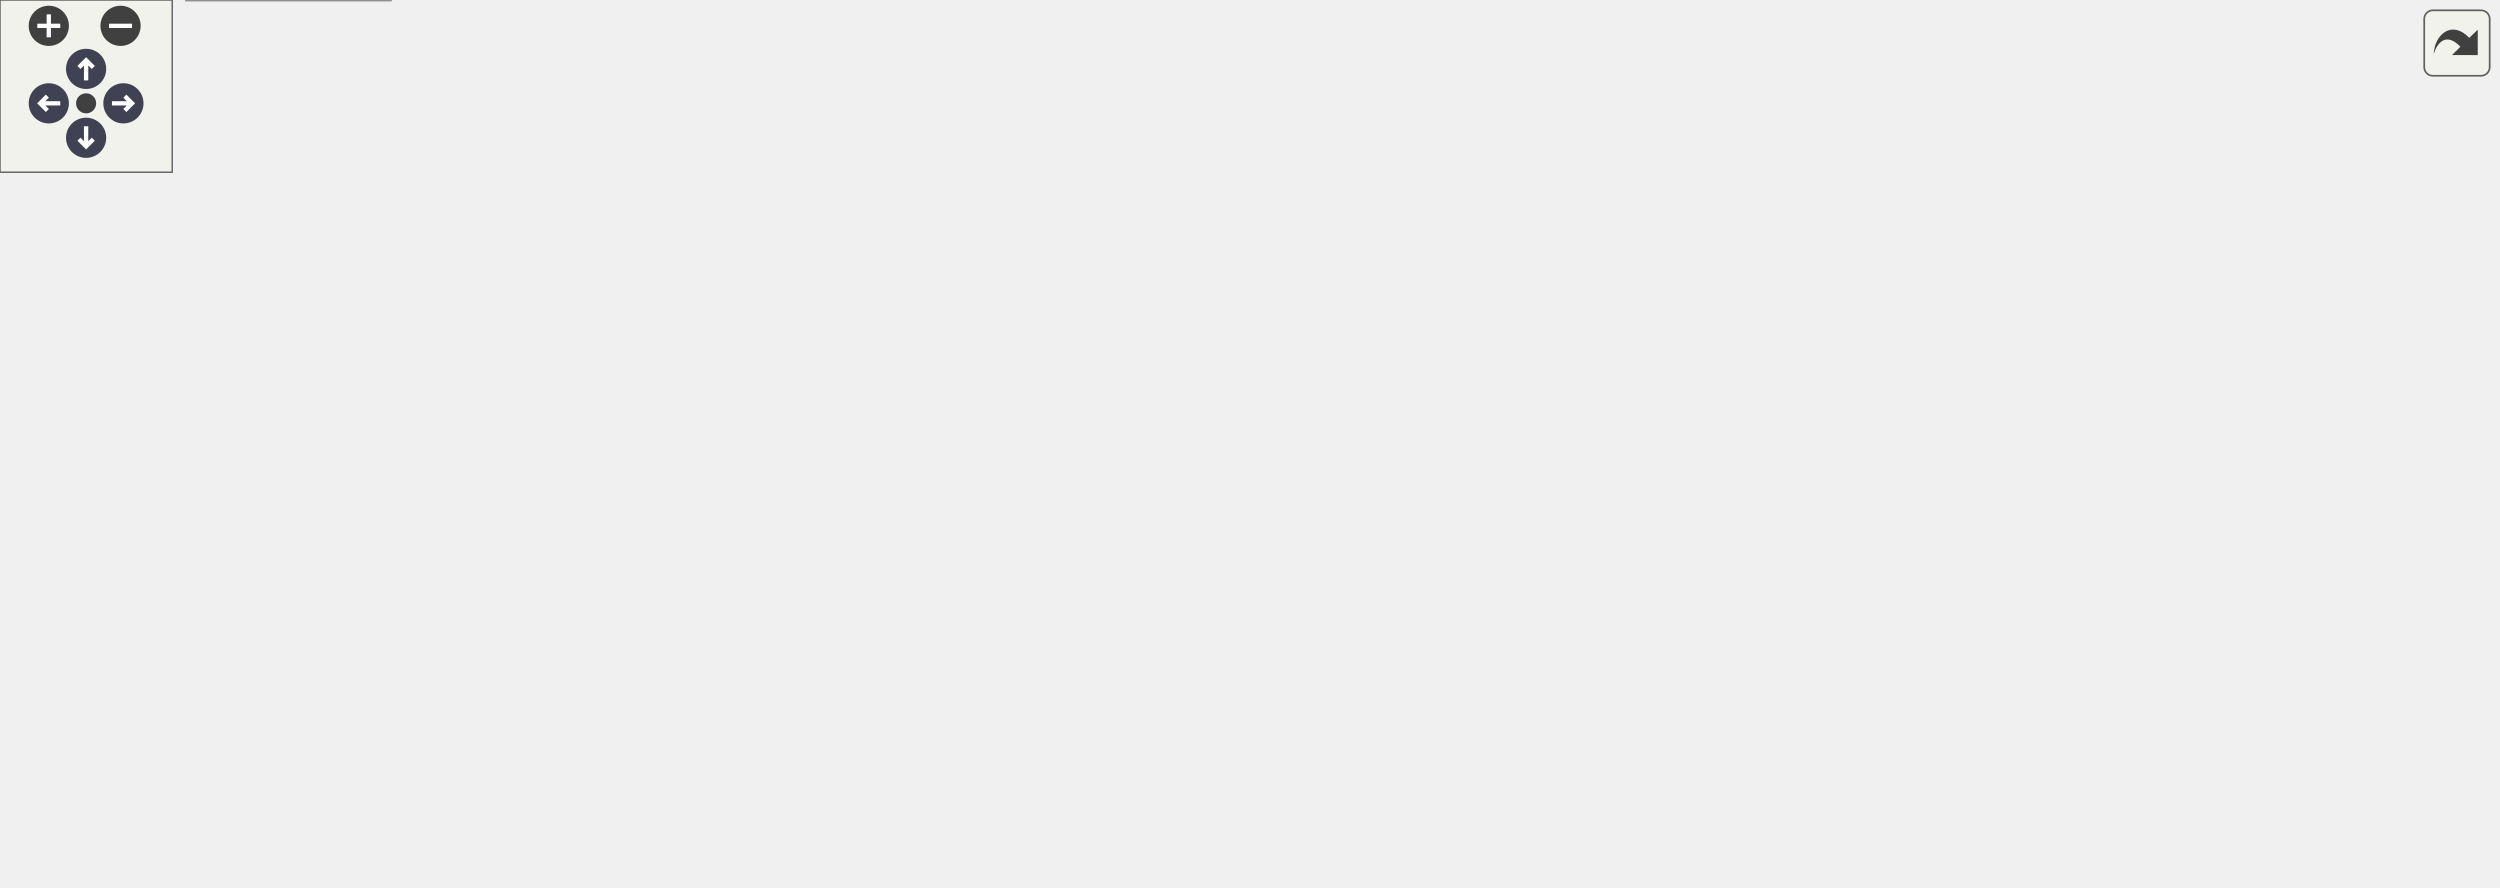
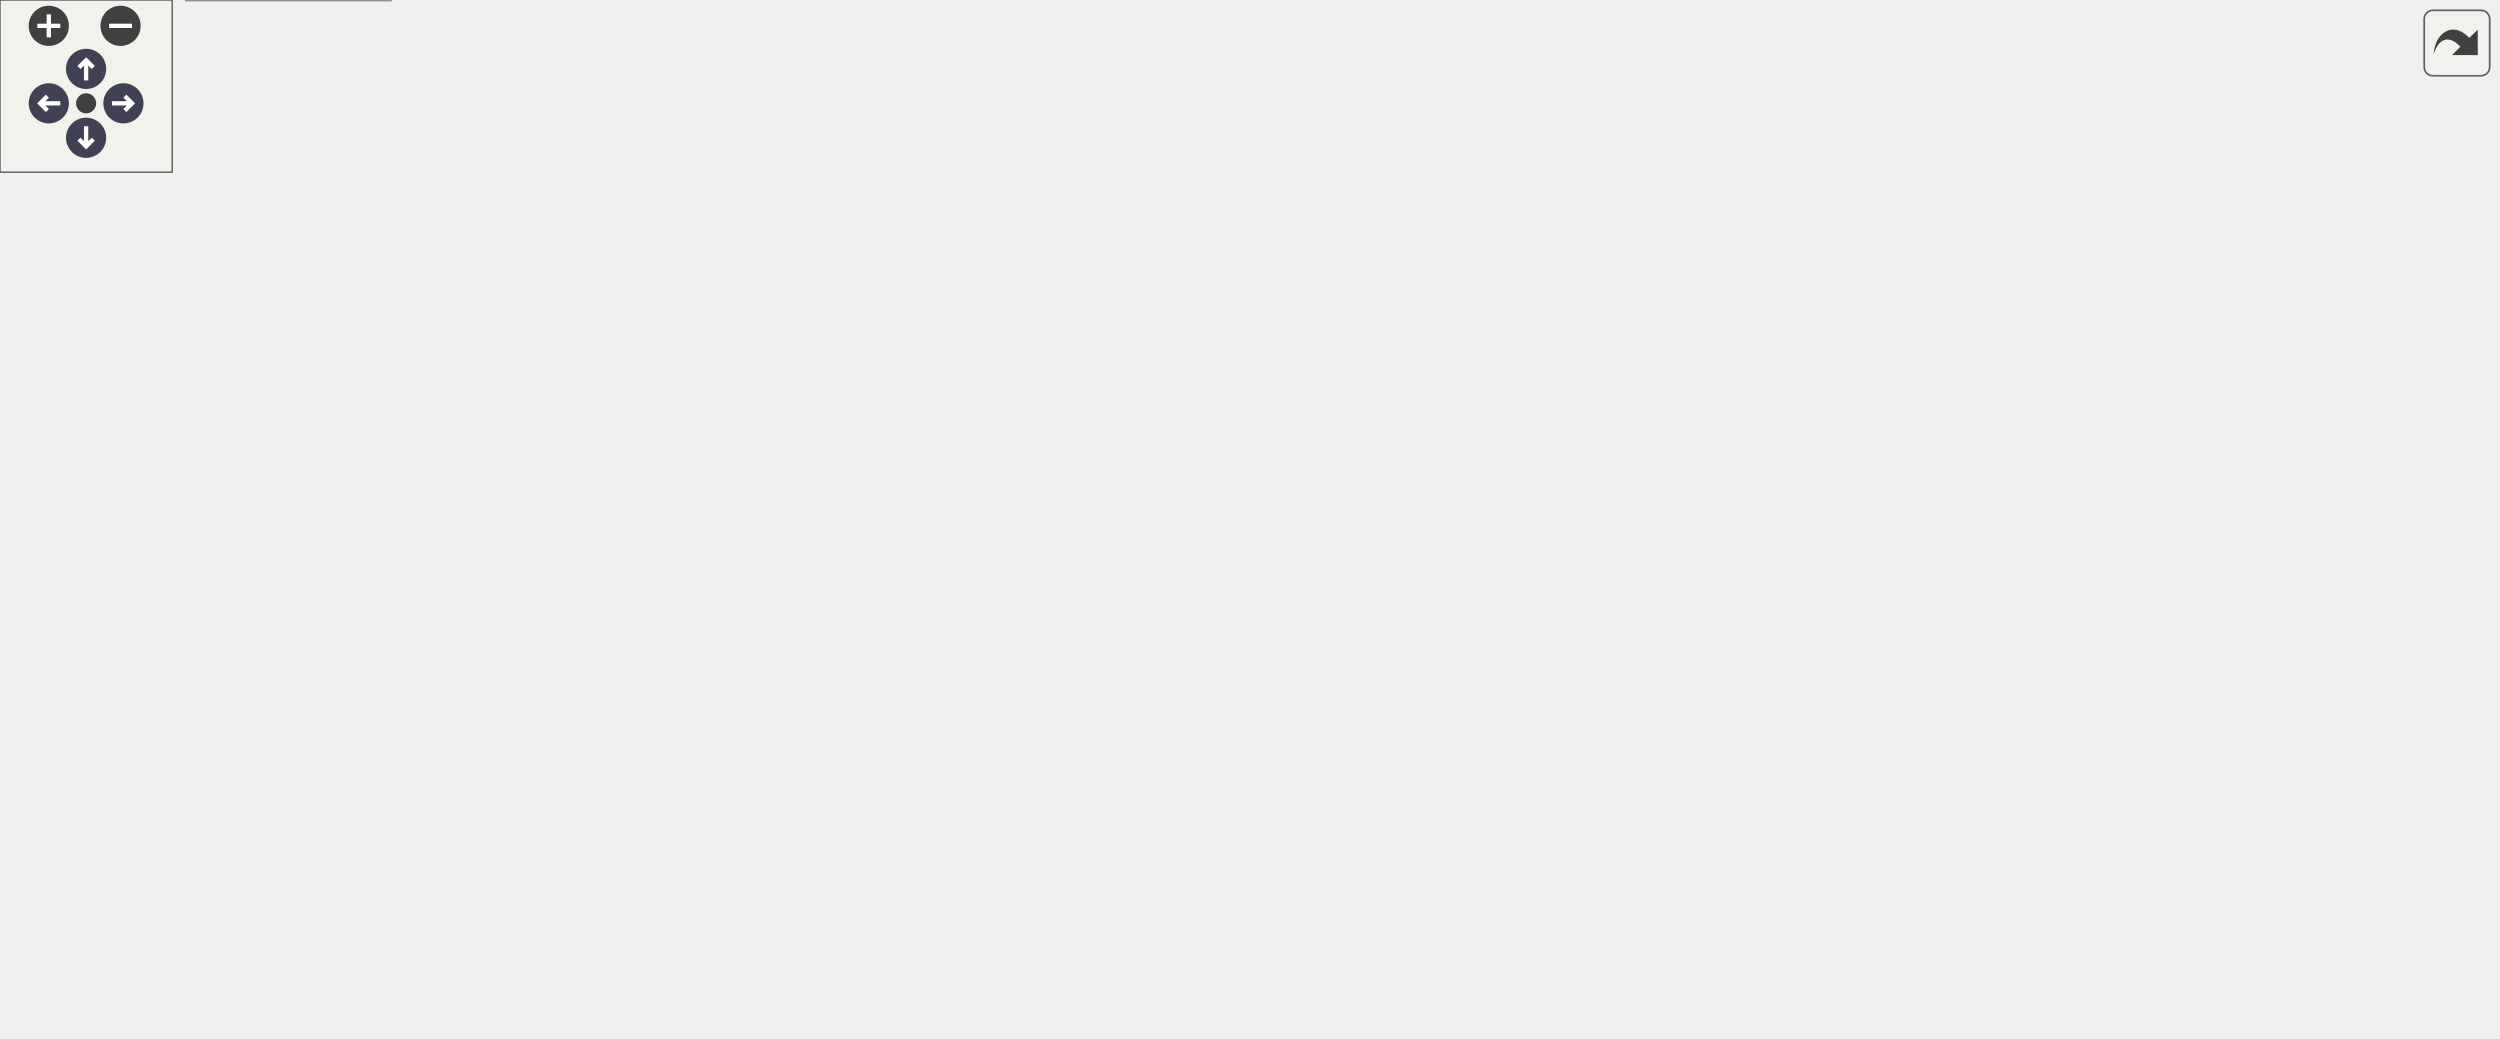
<svg xmlns="http://www.w3.org/2000/svg" xmlns:xlink="http://www.w3.org/1999/xlink" id="main" version="1.1" xml:space="preserve">
  <style type="text/css">
.node, .edge {opacity: 0.7;}
.node.selected, .edge.selected {opacity: 1;}
.edge:hover path { stroke: red; }
.edge:hover polygon { stroke: red; fill: red; }
</style>
  <defs>
    <circle id="rim" cx="0" cy="0" r="7" />
    <circle id="rim2" cx="0" cy="0" r="3.5" />
    <g id="zoomPlus">
      <use xlink:href="#rim" fill="#404040">
        <set attributeName="fill" to="#808080" begin="zoomplus.mouseover" end="zoomplus.mouseout" />
      </use>
      <path d="M-4,0h8M0,-4v8" fill="none" stroke="white" stroke-width="1.5" pointer-events="none" />
    </g>
    <g id="zoomMin">
      <use xlink:href="#rim" fill="#404040">
        <set attributeName="fill" to="#808080" begin="zoomminus.mouseover" end="zoomminus.mouseout" />
      </use>
      <path d="M-4,0h8" fill="none" stroke="white" stroke-width="1.5" pointer-events="none" />
    </g>
    <g id="arrowUp" transform="translate(30 24)">
      <use xlink:href="#rim" />
      <path pointer-events="none" fill="none" stroke="white" stroke-width="1.5" d="M0,-3.0v7 M-2.5,-0.5L0,-3.0L2.5,-0.5" />
    </g>
    <g id="arrowRight" transform="rotate(90) translate(36 -43)">
      <use xlink:href="#rim" />
      <path pointer-events="none" fill="none" stroke="white" stroke-width="1.5" d="M0,-3.0v7 M-2.5,-0.5L0,-3.0L2.5,-0.5" />
    </g>
    <g id="arrowDown" transform="rotate(180) translate(-30 -48)">
      <use xlink:href="#rim" />
      <path pointer-events="none" fill="none" stroke="white" stroke-width="1.5" d="M0,-3.0v7 M-2.5,-0.5L0,-3.0L2.5,-0.5" />
    </g>
    <g id="arrowLeft" transform="rotate(270) translate(-36 17)">
      <use xlink:href="#rim" />
      <path pointer-events="none" fill="none" stroke="white" stroke-width="1.5" d="M0,-3.0v7 M-2.5,-0.5L0,-3.0L2.5,-0.5" />
    </g>
    <g id="resetDef">
      <use xlink:href="#rim2" fill="#404040">
        <set attributeName="fill" to="#808080" begin="reset.mouseover" end="reset.mouseout" />
      </use>
    </g>
  </defs>
  <svg id="graph" class="graph">
    <g id="viewport">
      <g id="Node000001" class="node">
        <g id="a_Node000001">
          <a xlink:title=" ">
-             <polygon fill="#999999" stroke="#666666" points="870,-182 701,-182 701,-141 870,-141 870,-182" />
-             <text text-anchor="start" x="709" y="-170" font-family="Helvetica,sans-Serif" font-size="10.00">wmtk::components::multimesh</text>
-             <text text-anchor="start" x="709" y="-159" font-family="Helvetica,sans-Serif" font-size="10.00">::NamedMultiMesh::populate</text>
-             <text text-anchor="middle" x="785.5" y="-148" font-family="Helvetica,sans-Serif" font-size="10.00">_default_names</text>
+             <polygon fill="#999999" stroke="#666666" points="870,-230 701,-230 701,-189 870,-189 870,-230" />
+             <text text-anchor="start" x="709" y="-218" font-family="Helvetica,sans-Serif" font-size="10.00">wmtk::components::multimesh</text>
+             <text text-anchor="start" x="709" y="-207" font-family="Helvetica,sans-Serif" font-size="10.00">::NamedMultiMesh::populate</text>
+             <text text-anchor="middle" x="785.5" y="-196" font-family="Helvetica,sans-Serif" font-size="10.00">_default_names</text>
          </a>
        </g>
      </g>
      <g id="Node000002" class="node">
        <g id="a_Node000002">
          <a xlink:href="classwmtk_1_1components_1_1multimesh_1_1_named_multi_mesh.html#a903cb762a7e8b638664444c9d824bf47" target="_top" xlink:title=" ">
-             <polygon fill="white" stroke="#666666" points="665,-236 496,-236 496,-195 665,-195 665,-236" />
-             <text text-anchor="start" x="504" y="-224" font-family="Helvetica,sans-Serif" font-size="10.00">wmtk::components::multimesh</text>
-             <text text-anchor="start" x="504" y="-213" font-family="Helvetica,sans-Serif" font-size="10.00">::NamedMultiMesh::append</text>
-             <text text-anchor="middle" x="580.5" y="-202" font-family="Helvetica,sans-Serif" font-size="10.00">_child_mesh_names</text>
+             <polygon fill="white" stroke="#666666" points="665,-301 496,-301 496,-260 665,-260 665,-301" />
+             <text text-anchor="start" x="504" y="-289" font-family="Helvetica,sans-Serif" font-size="10.00">wmtk::components::multimesh</text>
+             <text text-anchor="start" x="504" y="-278" font-family="Helvetica,sans-Serif" font-size="10.00">::NamedMultiMesh::append</text>
+             <text text-anchor="middle" x="580.5" y="-267" font-family="Helvetica,sans-Serif" font-size="10.00">_child_mesh_names</text>
          </a>
        </g>
      </g>
      <g id="edge1_Node000001_Node000002" class="edge">
        <g id="a_edge1_Node000001_Node000002">
          <a xlink:title=" ">
-             <path fill="none" stroke="#63b8ff" d="M697.39,-184.67C684.49,-188.1 671.28,-191.62 658.61,-194.99" />
-             <polygon fill="#63b8ff" stroke="#63b8ff" points="698.41,-188.02 707.18,-182.07 696.61,-181.26 698.41,-188.02" />
+             <path fill="none" stroke="#63b8ff" d="M716.17,-233.4C691.61,-241.99 664.13,-251.6 640.44,-259.89" />
+             <polygon fill="#63b8ff" stroke="#63b8ff" points="717.5,-236.64 725.78,-230.04 715.19,-230.03 717.5,-236.64" />
          </a>
        </g>
      </g>
      <g id="Node000004" class="node">
        <g id="a_Node000004">
-           <a xlink:href="classwmtk_1_1components_1_1multimesh_1_1_named_multi_mesh.html#a4aa9e54e85bd0dffbafc6fdc2eb6a6c2" target="_top" xlink:title=" ">
-             <polygon fill="white" stroke="#666666" points="665,-176.5 496,-176.5 496,-146.5 665,-146.5 665,-176.5" />
-             <text text-anchor="start" x="504" y="-164.5" font-family="Helvetica,sans-Serif" font-size="10.00">wmtk::components::multimesh</text>
-             <text text-anchor="middle" x="580.5" y="-153.5" font-family="Helvetica,sans-Serif" font-size="10.00">::NamedMultiMesh::set_name</text>
-           </a>
-         </g>
-       </g>
-       <g id="edge3_Node000001_Node000004" class="edge">
-         <g id="a_edge3_Node000001_Node000004">
-           <a xlink:title=" ">
-             <path fill="none" stroke="#63b8ff" d="M690.74,-161.5C682.17,-161.5 673.52,-161.5 665.05,-161.5" />
-             <polygon fill="#63b8ff" stroke="#63b8ff" points="690.76,-165 700.76,-161.5 690.76,-158 690.76,-165" />
-           </a>
-         </g>
-       </g>
-       <g id="Node000005" class="node">
-         <g id="a_Node000005">
-           <a xlink:href="classwmtk_1_1components_1_1multimesh_1_1_named_multi_mesh.html#a1f3aeab6b61a52fe56b8a8ced4f281e2" target="_top" xlink:title=" ">
-             <polygon fill="white" stroke="#666666" points="665,-128.5 496,-128.5 496,-98.5 665,-98.5 665,-128.5" />
-             <text text-anchor="start" x="504" y="-116.5" font-family="Helvetica,sans-Serif" font-size="10.00">wmtk::components::multimesh</text>
-             <text text-anchor="middle" x="580.5" y="-105.5" font-family="Helvetica,sans-Serif" font-size="10.00">::NamedMultiMesh::set_root</text>
-           </a>
-         </g>
-       </g>
-       <g id="edge4_Node000001_Node000005" class="edge">
-         <g id="a_edge4_Node000001_Node000005">
-           <a xlink:title=" ">
-             <path fill="none" stroke="#63b8ff" d="M690.69,-139.32C675.28,-135.68 659.64,-131.98 645.2,-128.56" />
-             <polygon fill="#63b8ff" stroke="#63b8ff" points="690.22,-142.8 700.76,-141.7 691.83,-135.99 690.22,-142.8" />
-           </a>
-         </g>
-       </g>
-       <g id="Node000003" class="node">
-         <g id="a_Node000003">
-           <a xlink:href="structwmtk_1_1components_1_1multimesh_1_1_multimesh_axis_aligned_fusion_options.html#a2f812d98a26c384f53bcbbe92c863bce" target="_top" xlink:title=" ">
-             <polygon fill="white" stroke="#666666" points="460,-230.5 237,-230.5 237,-200.5 460,-200.5 460,-230.5" />
-             <text text-anchor="start" x="245" y="-218.5" font-family="Helvetica,sans-Serif" font-size="10.00">wmtk::components::multimesh</text>
-             <text text-anchor="middle" x="348.5" y="-207.5" font-family="Helvetica,sans-Serif" font-size="10.00">::MultimeshAxisAlignedFusionOptions::run</text>
-           </a>
-         </g>
-       </g>
-       <g id="edge2_Node000002_Node000003" class="edge">
-         <g id="a_edge2_Node000002_Node000003">
-           <a xlink:title=" ">
-             <path fill="none" stroke="#63b8ff" d="M485.69,-215.5C477.31,-215.5 468.78,-215.5 460.28,-215.5" />
-             <polygon fill="#63b8ff" stroke="#63b8ff" points="485.81,-219 495.81,-215.5 485.81,-212 485.81,-219" />
-           </a>
-         </g>
-       </g>
-       <g id="Node000006" class="node">
-         <g id="a_Node000006">
-           <a xlink:href="classwmtk_1_1components_1_1multimesh_1_1_named_multi_mesh.html#ac68f017668a835a996bdcb29f298e21c" target="_top" xlink:title="Navigates to the root of the multimesh.">
-             <polygon fill="white" stroke="#666666" points="433,-128.5 264,-128.5 264,-98.5 433,-98.5 433,-128.5" />
-             <text text-anchor="start" x="272" y="-116.5" font-family="Helvetica,sans-Serif" font-size="10.00">wmtk::components::multimesh</text>
-             <text text-anchor="middle" x="348.5" y="-105.5" font-family="Helvetica,sans-Serif" font-size="10.00">::NamedMultiMesh::set_mesh</text>
-           </a>
-         </g>
-       </g>
-       <g id="edge5_Node000005_Node000006" class="edge">
-         <g id="a_edge5_Node000005_Node000006">
-           <a xlink:title=" ">
-             <path fill="none" stroke="#63b8ff" d="M485.66,-113.5C468.26,-113.5 450.19,-113.5 433.12,-113.5" />
-             <polygon fill="#63b8ff" stroke="#63b8ff" points="485.81,-117 495.81,-113.5 485.81,-110 485.81,-117" />
-           </a>
-         </g>
-       </g>
-       <g id="Node000007" class="node">
-         <g id="a_Node000007">
          <a xlink:href="namespacewmtk_1_1components_1_1input.html#a983def0b1b64614b2f2b91d18045f13a" target="_top" xlink:title=" ">
            <polygon fill="white" stroke="#666666" points="171,-248.5 30,-248.5 30,-218.5 171,-218.5 171,-248.5" />
            <text text-anchor="start" x="38" y="-236.5" font-family="Helvetica,sans-Serif" font-size="10.00">wmtk::components::input</text>
            <text text-anchor="middle" x="100.5" y="-225.5" font-family="Helvetica,sans-Serif" font-size="10.00">::input</text>
          </a>
        </g>
      </g>
+       <g id="edge3_Node000001_Node000004" class="edge">
+         <g id="a_edge3_Node000001_Node000004">
+           <a xlink:title=" ">
+             <path fill="none" stroke="#63b8ff" d="M690.56,-212.8C551.74,-217.68 294.98,-226.7 171.46,-231.04" />
+             <polygon fill="#63b8ff" stroke="#63b8ff" points="690.88,-216.29 700.75,-212.44 690.63,-209.3 690.88,-216.29" />
+           </a>
+         </g>
+       </g>
+       <g id="Node000005" class="node">
+         <g id="a_Node000005">
+           <a xlink:href="classwmtk_1_1components_1_1multimesh_1_1_named_multi_mesh.html#a4aa9e54e85bd0dffbafc6fdc2eb6a6c2" target="_top" xlink:title=" ">
+             <polygon fill="white" stroke="#666666" points="665,-203.5 496,-203.5 496,-173.5 665,-173.5 665,-203.5" />
+             <text text-anchor="start" x="504" y="-191.5" font-family="Helvetica,sans-Serif" font-size="10.00">wmtk::components::multimesh</text>
+             <text text-anchor="middle" x="580.5" y="-180.5" font-family="Helvetica,sans-Serif" font-size="10.00">::NamedMultiMesh::set_name</text>
+           </a>
+         </g>
+       </g>
+       <g id="edge4_Node000001_Node000005" class="edge">
+         <g id="a_edge4_Node000001_Node000005">
+           <a xlink:title=" ">
+             <path fill="none" stroke="#63b8ff" d="M690.74,-199.8C682.17,-198.91 673.52,-198.02 665.05,-197.14" />
+             <polygon fill="#63b8ff" stroke="#63b8ff" points="690.45,-203.29 700.76,-200.84 691.17,-196.33 690.45,-203.29" />
+           </a>
+         </g>
+       </g>
+       <g id="Node000006" class="node">
+         <g id="a_Node000006">
+           <a xlink:href="classwmtk_1_1components_1_1multimesh_1_1_named_multi_mesh.html#a1f3aeab6b61a52fe56b8a8ced4f281e2" target="_top" xlink:title=" ">
+             <polygon fill="white" stroke="#666666" points="665,-154.5 496,-154.5 496,-124.5 665,-124.5 665,-154.5" />
+             <text text-anchor="start" x="504" y="-142.5" font-family="Helvetica,sans-Serif" font-size="10.00">wmtk::components::multimesh</text>
+             <text text-anchor="middle" x="580.5" y="-131.5" font-family="Helvetica,sans-Serif" font-size="10.00">::NamedMultiMesh::set_root</text>
+           </a>
+         </g>
+       </g>
+       <g id="edge5_Node000001_Node000006" class="edge">
+         <g id="a_edge5_Node000001_Node000006">
+           <a xlink:title=" ">
+             <path fill="none" stroke="#63b8ff" d="M722.93,-185.39C704.41,-178.38 683.96,-170.9 665,-164.5 654.96,-161.11 644.17,-157.71 633.79,-154.55" />
+             <polygon fill="#63b8ff" stroke="#63b8ff" points="721.84,-188.71 732.43,-189 724.33,-182.17 721.84,-188.71" />
+           </a>
+         </g>
+       </g>
+       <g id="Node000003" class="node">
+         <g id="a_Node000003">
+           <a xlink:href="structwmtk_1_1components_1_1multimesh_1_1_multimesh_axis_aligned_fusion_options.html#a2f812d98a26c384f53bcbbe92c863bce" target="_top" xlink:title=" ">
+             <polygon fill="white" stroke="#666666" points="460,-295.5 237,-295.5 237,-265.5 460,-265.5 460,-295.5" />
+             <text text-anchor="start" x="245" y="-283.5" font-family="Helvetica,sans-Serif" font-size="10.00">wmtk::components::multimesh</text>
+             <text text-anchor="middle" x="348.5" y="-272.5" font-family="Helvetica,sans-Serif" font-size="10.00">::MultimeshAxisAlignedFusionOptions::run</text>
+           </a>
+         </g>
+       </g>
+       <g id="edge2_Node000002_Node000003" class="edge">
+         <g id="a_edge2_Node000002_Node000003">
+           <a xlink:title=" ">
+             <path fill="none" stroke="#63b8ff" d="M485.69,-280.5C477.31,-280.5 468.78,-280.5 460.28,-280.5" />
+             <polygon fill="#63b8ff" stroke="#63b8ff" points="485.81,-284 495.81,-280.5 485.81,-277 485.81,-284" />
+           </a>
+         </g>
+       </g>
+       <g id="Node000007" class="node">
+         <g id="a_Node000007">
+           <a xlink:href="classwmtk_1_1components_1_1multimesh_1_1_named_multi_mesh.html#ac68f017668a835a996bdcb29f298e21c" target="_top" xlink:title="Navigates to the root of the multimesh.">
+             <polygon fill="white" stroke="#666666" points="433,-152.5 264,-152.5 264,-122.5 433,-122.5 433,-152.5" />
+             <text text-anchor="start" x="272" y="-140.5" font-family="Helvetica,sans-Serif" font-size="10.00">wmtk::components::multimesh</text>
+             <text text-anchor="middle" x="348.5" y="-129.5" font-family="Helvetica,sans-Serif" font-size="10.00">::NamedMultiMesh::set_mesh</text>
+           </a>
+         </g>
+       </g>
      <g id="edge6_Node000006_Node000007" class="edge">
        <g id="a_edge6_Node000006_Node000007">
          <a xlink:title=" ">
-             <path fill="none" stroke="#63b8ff" d="M320.68,-135.19C292.47,-156.97 246.02,-190.02 201,-209.5 191.54,-213.59 181.26,-217.06 171.02,-219.98" />
-             <polygon fill="#63b8ff" stroke="#63b8ff" points="323.1,-137.74 328.82,-128.82 318.79,-132.22 323.1,-137.74" />
+             <path fill="none" stroke="#63b8ff" d="M485.66,-138.68C468.26,-138.53 450.19,-138.38 433.12,-138.23" />
+             <polygon fill="#63b8ff" stroke="#63b8ff" points="485.78,-142.19 495.81,-138.77 485.84,-135.19 485.78,-142.19" />
+           </a>
+         </g>
+       </g>
+       <g id="edge7_Node000007_Node000004" class="edge">
+         <g id="a_edge7_Node000007_Node000004">
+           <a xlink:title=" ">
+             <path fill="none" stroke="#63b8ff" d="M312.33,-157.53C283.24,-173.41 240.44,-195.25 201,-209.5 191.47,-212.94 181.26,-216.04 171.13,-218.78" />
+             <polygon fill="#63b8ff" stroke="#63b8ff" points="314.21,-160.49 321.27,-152.59 310.83,-154.36 314.21,-160.49" />
          </a>
        </g>
      </g>
      <g id="Node000008" class="node">
        <g id="a_Node000008">
          <a xlink:href="classwmtk_1_1components_1_1multimesh_1_1_named_multi_mesh.html#ae2b0be5d98237e15ced92facefbca32d" target="_top" xlink:title=" ">
            <polygon fill="white" stroke="#666666" points="201,-200.5 0,-200.5 0,-170.5 201,-170.5 201,-200.5" />
            <text text-anchor="start" x="8" y="-188.5" font-family="Helvetica,sans-Serif" font-size="10.00">wmtk::components::multimesh</text>
            <text text-anchor="middle" x="100.5" y="-177.5" font-family="Helvetica,sans-Serif" font-size="10.00">::NamedMultiMesh::NamedMultiMesh</text>
          </a>
        </g>
      </g>
-       <g id="edge7_Node000006_Node000008" class="edge">
-         <g id="a_edge7_Node000006_Node000008">
-           <a xlink:title=" ">
-             <path fill="none" stroke="#63b8ff" d="M294.99,-131.83C267.21,-141.24 232.44,-152.57 201,-161.5 190.06,-164.61 178.37,-167.66 166.99,-170.49" />
-             <polygon fill="#63b8ff" stroke="#63b8ff" points="296.17,-135.13 304.51,-128.59 293.91,-128.5 296.17,-135.13" />
+       <g id="edge8_Node000007_Node000008" class="edge">
+         <g id="a_edge8_Node000007_Node000008">
+           <a xlink:title=" ">
+             <path fill="none" stroke="#63b8ff" d="M260.23,-154.53C233.52,-159.74 204.35,-165.43 178.39,-170.5" />
+             <polygon fill="#63b8ff" stroke="#63b8ff" points="261.19,-157.91 270.34,-152.56 259.85,-151.04 261.19,-157.91" />
          </a>
        </g>
      </g>
      <g id="Node000009" class="node">
        <g id="a_Node000009">
          <a xlink:href="classwmtk_1_1components_1_1multimesh_1_1_named_multi_mesh.html#ab64fcacb0448378c0e72451acec84f49" target="_top" xlink:title=" ">
            <polygon fill="white" stroke="#666666" points="201,-152.5 0,-152.5 0,-122.5 201,-122.5 201,-152.5" />
            <text text-anchor="start" x="8" y="-140.5" font-family="Helvetica,sans-Serif" font-size="10.00">wmtk::components::multimesh</text>
            <text text-anchor="middle" x="100.5" y="-129.5" font-family="Helvetica,sans-Serif" font-size="10.00">::NamedMultiMesh::NamedMultiMesh</text>
          </a>
        </g>
      </g>
-       <g id="edge8_Node000006_Node000009" class="edge">
-         <g id="a_edge8_Node000006_Node000009">
-           <a xlink:title=" ">
-             <path fill="none" stroke="#63b8ff" d="M253.81,-122.64C236.55,-124.32 218.48,-126.09 201.05,-127.79" />
-             <polygon fill="#63b8ff" stroke="#63b8ff" points="254.26,-126.11 263.87,-121.66 253.58,-119.15 254.26,-126.11" />
+       <g id="edge9_Node000007_Node000009" class="edge">
+         <g id="a_edge9_Node000007_Node000009">
+           <a xlink:title=" ">
+             <path fill="none" stroke="#63b8ff" d="M253.81,-137.5C236.55,-137.5 218.48,-137.5 201.05,-137.5" />
+             <polygon fill="#63b8ff" stroke="#63b8ff" points="253.87,-141 263.87,-137.5 253.87,-134 253.87,-141" />
          </a>
        </g>
      </g>
      <g id="Node000010" class="node">
        <g id="a_Node000010">
          <a xlink:href="classwmtk_1_1components_1_1multimesh_1_1_named_multi_mesh.html#ad929a84b72e757a59ef4b277acab9ed3" target="_top" xlink:title=" ">
            <polygon fill="white" stroke="#666666" points="201,-104.5 0,-104.5 0,-74.5 201,-74.5 201,-104.5" />
            <text text-anchor="start" x="8" y="-92.5" font-family="Helvetica,sans-Serif" font-size="10.00">wmtk::components::multimesh</text>
            <text text-anchor="middle" x="100.5" y="-81.5" font-family="Helvetica,sans-Serif" font-size="10.00">::NamedMultiMesh::NamedMultiMesh</text>
          </a>
        </g>
      </g>
-       <g id="edge9_Node000006_Node000010" class="edge">
-         <g id="a_edge9_Node000006_Node000010">
-           <a xlink:title=" ">
-             <path fill="none" stroke="#63b8ff" d="M253.81,-104.36C236.55,-102.68 218.48,-100.91 201.05,-99.21" />
-             <polygon fill="#63b8ff" stroke="#63b8ff" points="253.58,-107.85 263.87,-105.34 254.26,-100.89 253.58,-107.85" />
+       <g id="edge10_Node000007_Node000010" class="edge">
+         <g id="a_edge10_Node000007_Node000010">
+           <a xlink:title=" ">
+             <path fill="none" stroke="#63b8ff" d="M260.23,-120.47C233.52,-115.26 204.35,-109.57 178.39,-104.5" />
+             <polygon fill="#63b8ff" stroke="#63b8ff" points="259.85,-123.96 270.34,-122.44 261.19,-117.09 259.85,-123.96" />
          </a>
        </g>
      </g>
      <g id="Node000011" class="node">
        <g id="a_Node000011">
          <a xlink:href="named__multimesh_8cpp.html#a3a3e0c34a0e81fb400da274f457df062" target="_top" xlink:title=" ">
            <polygon fill="white" stroke="#666666" points="136,-56 65,-56 65,-37 136,-37 136,-56" />
            <text text-anchor="middle" x="100.5" y="-44" font-family="Helvetica,sans-Serif" font-size="10.00">TEST_CASE</text>
          </a>
        </g>
      </g>
-       <g id="edge10_Node000006_Node000011" class="edge">
-         <g id="a_edge10_Node000006_Node000011">
-           <a xlink:title=" ">
-             <path fill="none" stroke="#63b8ff" d="M296.68,-95.07C268.7,-85.38 233.22,-73.82 201,-65.5 179.71,-60 155.49,-55.35 136.28,-52.02" />
-             <polygon fill="#63b8ff" stroke="#63b8ff" points="295.65,-98.42 306.24,-98.41 297.96,-91.81 295.65,-98.42" />
+       <g id="edge11_Node000007_Node000011" class="edge">
+         <g id="a_edge11_Node000007_Node000011">
+           <a xlink:title=" ">
+             <path fill="none" stroke="#63b8ff" d="M313.3,-117.41C284.3,-101.19 241.14,-78.92 201,-65.5 179.99,-58.47 155.55,-53.76 136.16,-50.79" />
+             <polygon fill="#63b8ff" stroke="#63b8ff" points="311.77,-120.56 322.2,-122.44 315.22,-114.47 311.77,-120.56" />
          </a>
        </g>
      </g>
      <g id="Node000012" class="node">
        <g id="a_Node000012">
          <a xlink:href="multimesh_2tests_2get__attributes_8cpp.html#ab58664a9c6a5969c3d97bd05c9ad2ec1" target="_top" xlink:title=" ">
            <polygon fill="white" stroke="#666666" points="136,-19 65,-19 65,0 136,0 136,-19" />
            <text text-anchor="middle" x="100.5" y="-7" font-family="Helvetica,sans-Serif" font-size="10.00">TEST_CASE</text>
          </a>
        </g>
      </g>
-       <g id="edge11_Node000006_Node000012" class="edge">
-         <g id="a_edge11_Node000006_Node000012">
-           <a xlink:title=" ">
-             <path fill="none" stroke="#63b8ff" d="M318.57,-92.34C290.08,-72.54 244.61,-43.66 201,-27.5 180.26,-19.81 155.83,-15.33 136.37,-12.76" />
-             <polygon fill="#63b8ff" stroke="#63b8ff" points="316.66,-95.27 326.85,-98.17 320.69,-89.55 316.66,-95.27" />
+       <g id="edge12_Node000007_Node000012" class="edge">
+         <g id="a_edge12_Node000007_Node000012">
+           <a xlink:title=" ">
+             <path fill="none" stroke="#63b8ff" d="M325.01,-115.19C297.98,-89.75 250.08,-48.92 201,-27.5 180.57,-18.58 155.92,-14.08 136.27,-11.81" />
+             <polygon fill="#63b8ff" stroke="#63b8ff" points="322.74,-117.86 332.39,-122.24 327.58,-112.8 322.74,-117.86" />
          </a>
        </g>
      </g>
    </g>
  </svg>
  <g id="navigator" transform="translate(0 0)" fill="#404254">
    <rect fill="#f2f5e9" fill-opacity="0.5" stroke="#606060" stroke-width=".5" x="0" y="0" width="60" height="60" />
    <use id="zoomplus" xlink:href="#zoomPlus" x="17" y="9" />
    <use id="zoomminus" xlink:href="#zoomMin" x="42" y="9" />
    <use id="reset" xlink:href="#resetDef" x="30" y="36" />
    <use id="arrowup" xlink:href="#arrowUp" x="0" y="0" />
    <use id="arrowright" xlink:href="#arrowRight" x="0" y="0" />
    <use id="arrowdown" xlink:href="#arrowDown" x="0" y="0" />
    <use id="arrowleft" xlink:href="#arrowLeft" x="0" y="0" />
  </g>
  <svg viewBox="0 0 15 15" width="100%" height="30px" preserveAspectRatio="xMaxYMin meet">
    <g id="arrow_out" transform="scale(0.3 0.3)">
      <a xlink:href="classwmtk_1_1components_1_1multimesh_1_1_named_multi_mesh_ab9ccf238ab78796d1b082083a61d252f_icgraph_org.svg" target="_base">
        <rect id="button" ry="5" rx="5" y="6" x="6" height="38" width="38" fill="#f2f5e9" fill-opacity="0.5" stroke="#606060" stroke-width="1.0" />
        <path id="arrow" d="M 11.5,31.437 C 11.94,20.098 22.043,11.323 32.159,21.979 L 37.069,17.246 C 37.069,17.246 37.088,32 37.088,32 L 22.16,31.978 C 22.16,31.978 26.998,27.14 26.998,27.14 C 18.529,18.264 13.292,25.23 11.5,31.437 z" style="fill:#404040;" />
      </a>
    </g>
  </svg>
  <style type="text/css">

[data-mouse-over-selected='false'] { opacity: 0.7; }
[data-mouse-over-selected='true']  { opacity: 1.0; }

</style>
</svg>
